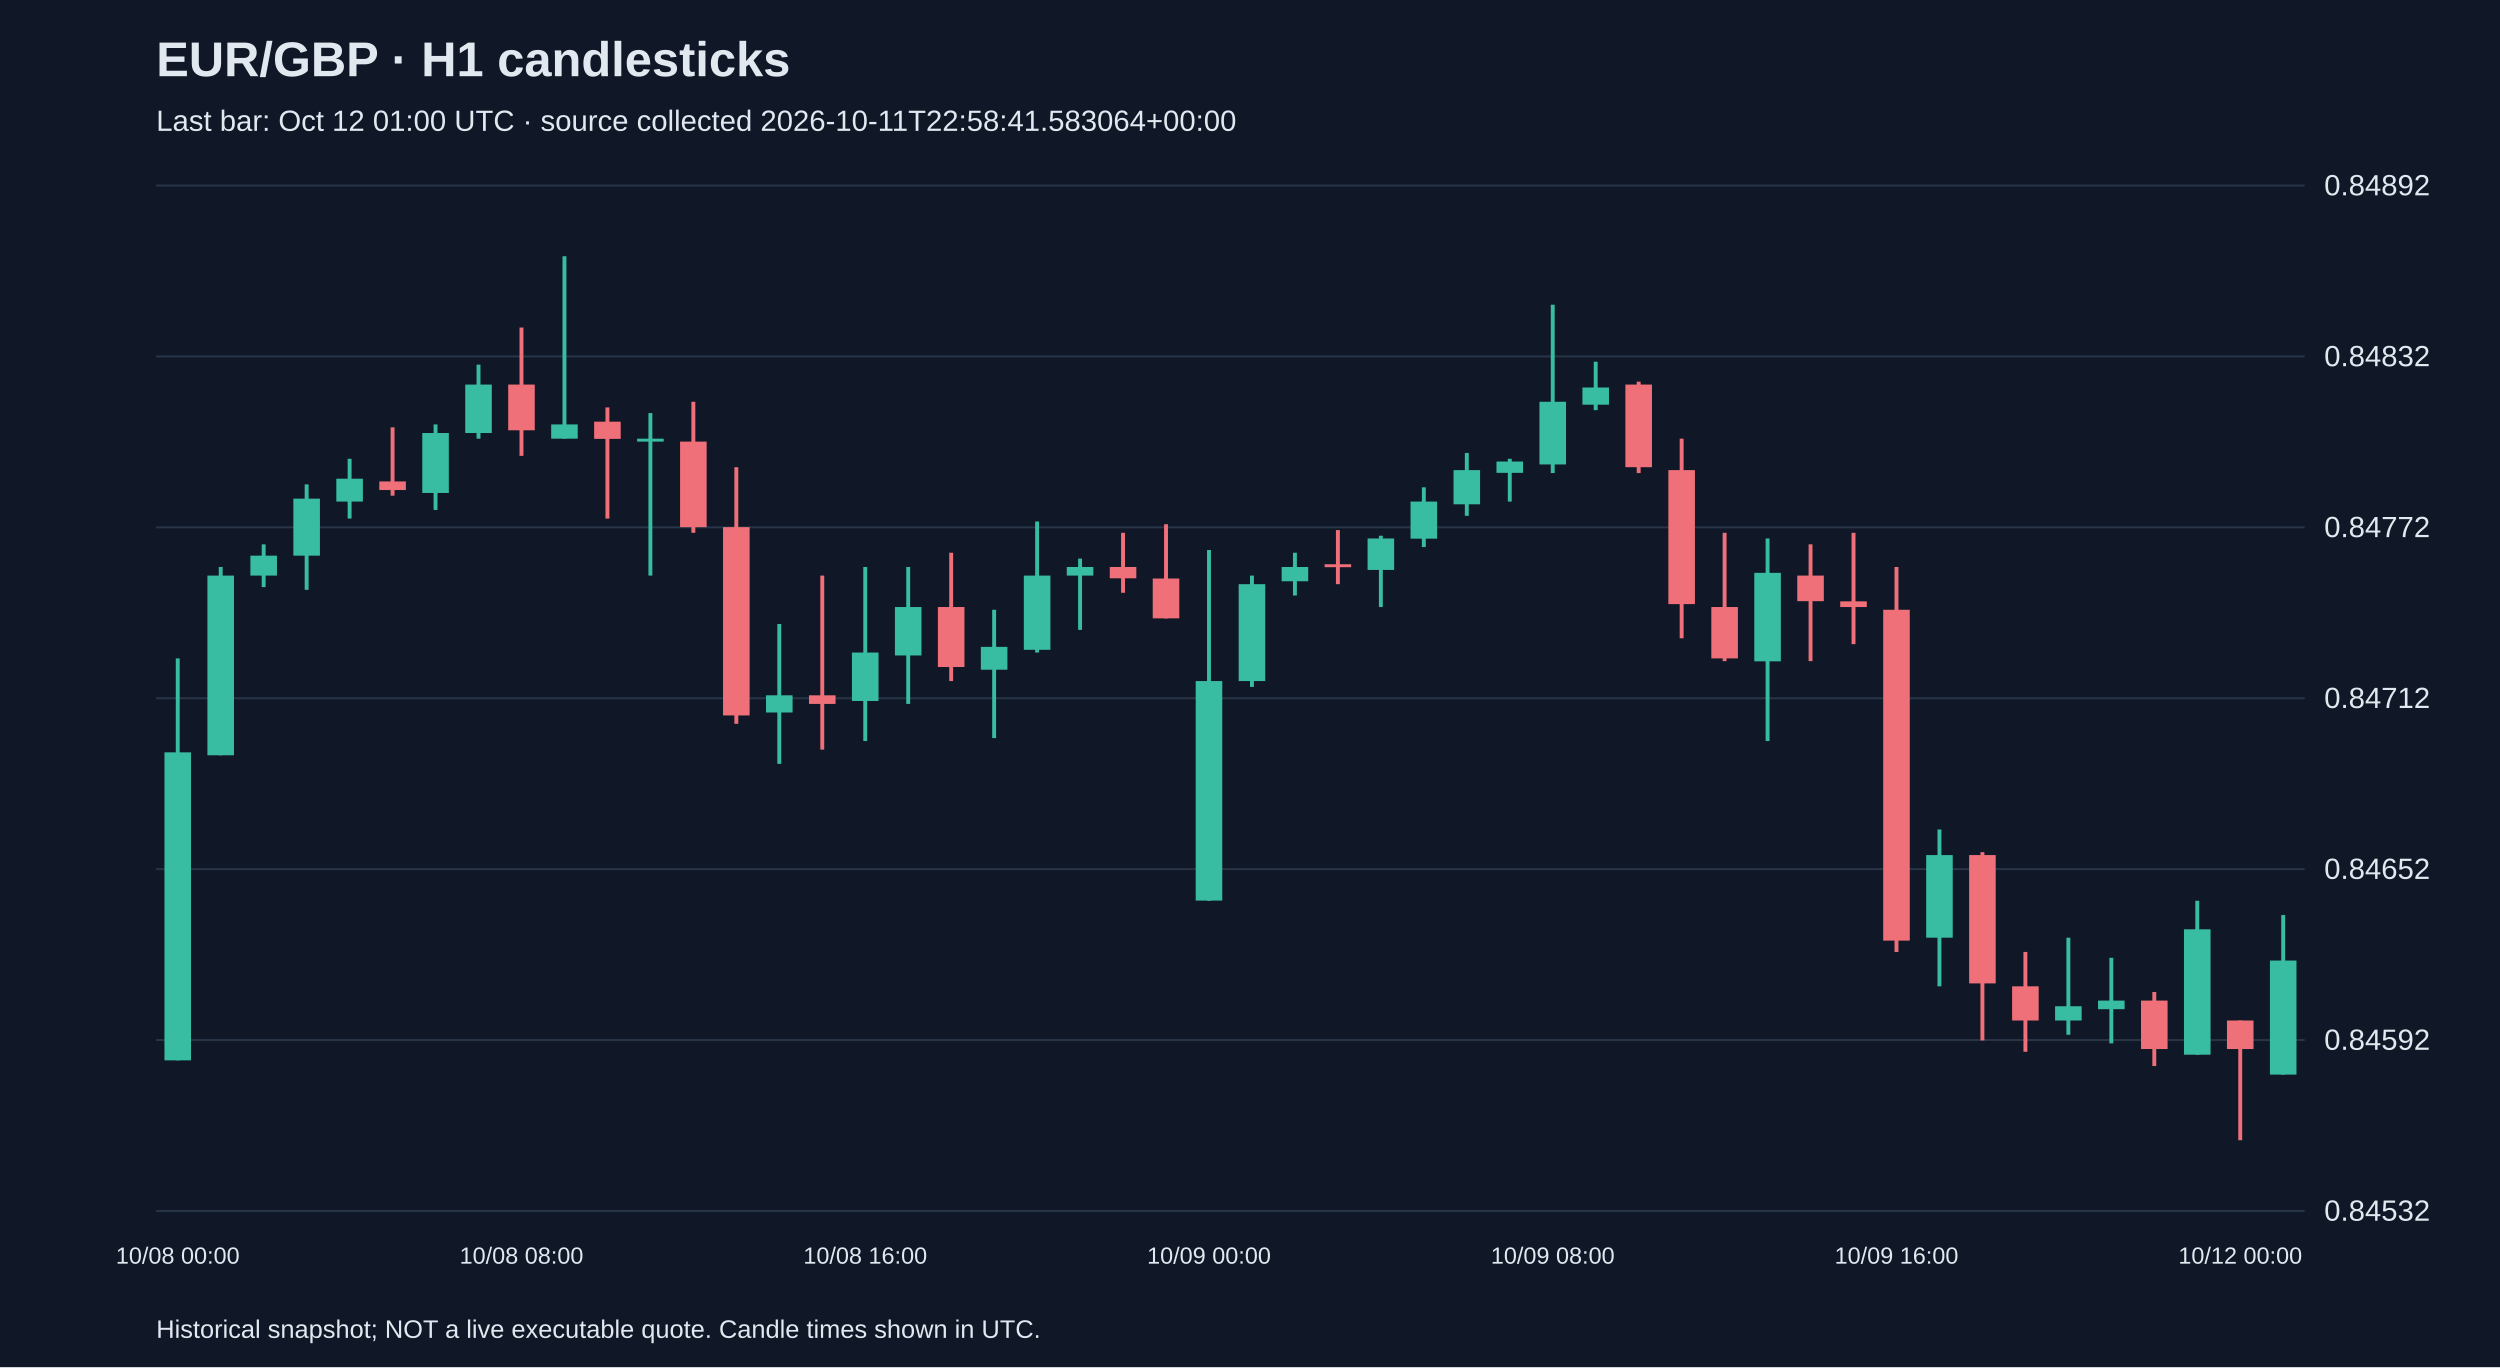
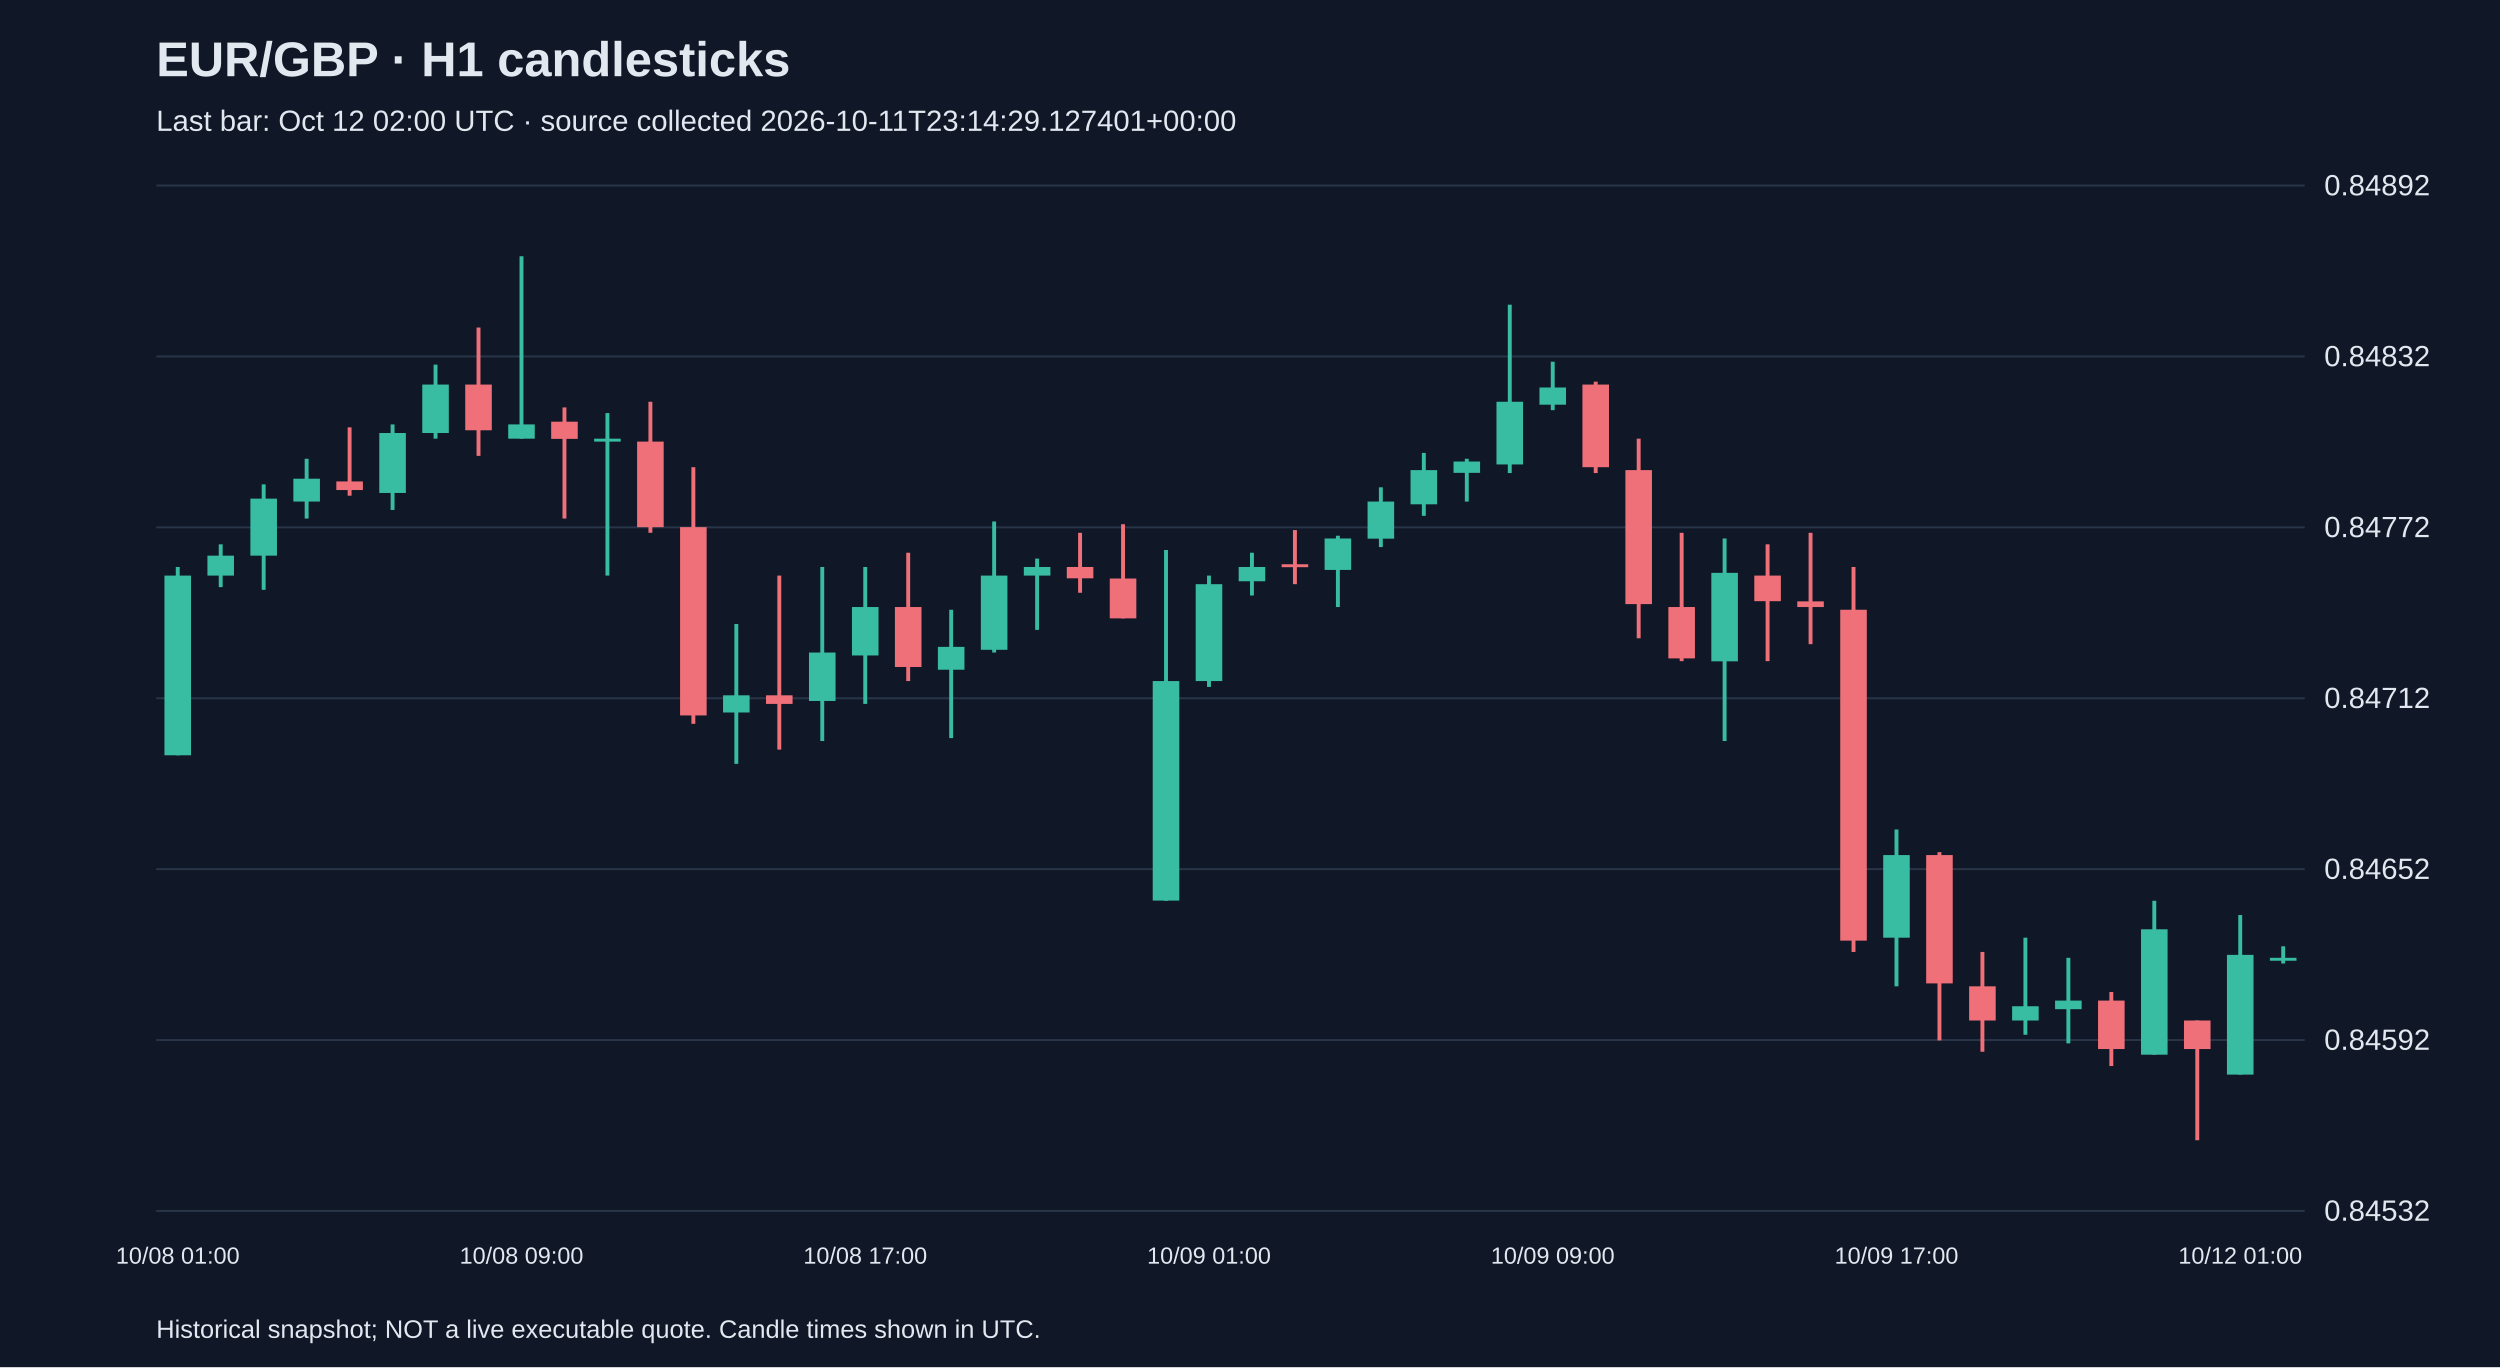
<svg xmlns="http://www.w3.org/2000/svg" viewBox="0 0 1280 700">
  <rect width="100%" height="100%" fill="#101827" />
  <style>text{font-family:Arial,sans-serif;fill:#e2e8f0}</style>
  <text x="80" y="39" font-size="25" font-weight="bold">EUR/GBP · H1 candlesticks</text>
-   <text x="80" y="67" font-size="15" fill="#a6b1c5">Last bar: Oct 12 01:00 UTC · source collected 2026-10-11T22:58:41.583064+00:00</text>
+   <text x="80" y="67" font-size="15" fill="#a6b1c5">Last bar: Oct 12 02:00 UTC · source collected 2026-10-11T23:14:29.127401+00:00</text>
  <line x1="80" y1="620.0" x2="1180" y2="620.0" stroke="#283548" />
  <text x="1190" y="625.0" font-size="15">0.84532</text>
  <line x1="80" y1="532.5" x2="1180" y2="532.5" stroke="#283548" />
  <text x="1190" y="537.5" font-size="15">0.84592</text>
  <line x1="80" y1="445.0" x2="1180" y2="445.0" stroke="#283548" />
  <text x="1190" y="450.0" font-size="15">0.84652</text>
  <line x1="80" y1="357.5" x2="1180" y2="357.5" stroke="#283548" />
  <text x="1190" y="362.5" font-size="15">0.84712</text>
  <line x1="80" y1="270.0" x2="1180" y2="270.0" stroke="#283548" />
  <text x="1190" y="275.0" font-size="15">0.84772</text>
  <line x1="80" y1="182.5" x2="1180" y2="182.5" stroke="#283548" />
  <text x="1190" y="187.5" font-size="15">0.84832</text>
  <line x1="80" y1="95.0" x2="1180" y2="95.0" stroke="#283548" />
  <text x="1190" y="100.0" font-size="15">0.84892</text>
-   <line x1="91.0" y1="337.1" x2="91.0" y2="542.9" stroke="#38bca2" stroke-width="2" />
-   <rect x="84.2" y="385.2" width="13.6" height="157.7" fill="#38bca2" />
-   <text x="91.0" y="647" text-anchor="middle" font-size="12">10/08 00:00</text>
-   <line x1="113.0" y1="290.3" x2="113.0" y2="386.7" stroke="#38bca2" stroke-width="2" />
-   <rect x="106.2" y="294.7" width="13.6" height="92.0" fill="#38bca2" />
-   <line x1="135.0" y1="278.7" x2="135.0" y2="300.6" stroke="#38bca2" stroke-width="2" />
-   <rect x="128.2" y="284.5" width="13.6" height="10.2" fill="#38bca2" />
-   <line x1="157.0" y1="248.0" x2="157.0" y2="302.0" stroke="#38bca2" stroke-width="2" />
-   <rect x="150.2" y="255.3" width="13.6" height="29.2" fill="#38bca2" />
-   <line x1="179.0" y1="234.9" x2="179.0" y2="265.5" stroke="#38bca2" stroke-width="2" />
-   <rect x="172.2" y="245.1" width="13.6" height="11.7" fill="#38bca2" />
-   <line x1="201.0" y1="218.8" x2="201.0" y2="253.8" stroke="#f07079" stroke-width="2" />
-   <rect x="194.2" y="246.5" width="13.6" height="4.4" fill="#f07079" />
-   <line x1="223.0" y1="217.3" x2="223.0" y2="261.1" stroke="#38bca2" stroke-width="2" />
-   <rect x="216.2" y="221.7" width="13.6" height="30.7" fill="#38bca2" />
-   <line x1="245.0" y1="186.7" x2="245.0" y2="224.6" stroke="#38bca2" stroke-width="2" />
-   <rect x="238.2" y="196.9" width="13.6" height="24.8" fill="#38bca2" />
-   <line x1="267.0" y1="167.7" x2="267.0" y2="233.4" stroke="#f07079" stroke-width="2" />
-   <rect x="260.2" y="196.9" width="13.6" height="23.4" fill="#f07079" />
-   <text x="267.0" y="647" text-anchor="middle" font-size="12">10/08 08:00</text>
-   <line x1="289.0" y1="131.2" x2="289.0" y2="224.6" stroke="#38bca2" stroke-width="2" />
-   <rect x="282.2" y="217.3" width="13.6" height="7.3" fill="#38bca2" />
-   <line x1="311.0" y1="208.6" x2="311.0" y2="265.5" stroke="#f07079" stroke-width="2" />
-   <rect x="304.2" y="215.9" width="13.6" height="8.8" fill="#f07079" />
-   <line x1="333.0" y1="211.5" x2="333.0" y2="294.7" stroke="#38bca2" stroke-width="2" />
-   <rect x="326.2" y="224.6" width="13.6" height="1.5" fill="#38bca2" />
-   <line x1="355.0" y1="205.7" x2="355.0" y2="272.8" stroke="#f07079" stroke-width="2" />
-   <rect x="348.2" y="226.1" width="13.6" height="43.8" fill="#f07079" />
-   <line x1="377.0" y1="239.2" x2="377.0" y2="370.6" stroke="#f07079" stroke-width="2" />
-   <rect x="370.2" y="269.9" width="13.6" height="96.4" fill="#f07079" />
-   <line x1="399.0" y1="319.5" x2="399.0" y2="391.1" stroke="#38bca2" stroke-width="2" />
-   <rect x="392.2" y="356.0" width="13.6" height="8.8" fill="#38bca2" />
-   <line x1="421.0" y1="294.7" x2="421.0" y2="383.8" stroke="#f07079" stroke-width="2" />
-   <rect x="414.2" y="356.0" width="13.6" height="4.4" fill="#f07079" />
-   <line x1="443.0" y1="290.3" x2="443.0" y2="379.4" stroke="#38bca2" stroke-width="2" />
-   <rect x="436.2" y="334.1" width="13.6" height="24.8" fill="#38bca2" />
-   <text x="443.0" y="647" text-anchor="middle" font-size="12">10/08 16:00</text>
-   <line x1="465.0" y1="290.3" x2="465.0" y2="360.4" stroke="#38bca2" stroke-width="2" />
-   <rect x="458.2" y="310.8" width="13.6" height="24.8" fill="#38bca2" />
-   <line x1="487.0" y1="283.0" x2="487.0" y2="348.7" stroke="#f07079" stroke-width="2" />
-   <rect x="480.2" y="310.8" width="13.6" height="30.7" fill="#f07079" />
-   <line x1="509.0" y1="312.2" x2="509.0" y2="377.9" stroke="#38bca2" stroke-width="2" />
-   <rect x="502.2" y="331.2" width="13.6" height="11.7" fill="#38bca2" />
-   <line x1="531.0" y1="267.0" x2="531.0" y2="334.1" stroke="#38bca2" stroke-width="2" />
-   <rect x="524.2" y="294.7" width="13.6" height="38.0" fill="#38bca2" />
-   <line x1="553.0" y1="286.0" x2="553.0" y2="322.5" stroke="#38bca2" stroke-width="2" />
-   <rect x="546.2" y="290.3" width="13.6" height="4.4" fill="#38bca2" />
-   <line x1="575.0" y1="272.8" x2="575.0" y2="303.5" stroke="#f07079" stroke-width="2" />
-   <rect x="568.2" y="290.3" width="13.6" height="5.8" fill="#f07079" />
-   <line x1="597.0" y1="268.4" x2="597.0" y2="316.6" stroke="#f07079" stroke-width="2" />
-   <rect x="590.2" y="296.2" width="13.6" height="20.4" fill="#f07079" />
-   <line x1="619.0" y1="281.6" x2="619.0" y2="461.2" stroke="#38bca2" stroke-width="2" />
-   <rect x="612.2" y="348.7" width="13.6" height="112.4" fill="#38bca2" />
-   <text x="619.0" y="647" text-anchor="middle" font-size="12">10/09 00:00</text>
-   <line x1="641.0" y1="294.7" x2="641.0" y2="351.7" stroke="#38bca2" stroke-width="2" />
-   <rect x="634.2" y="299.1" width="13.6" height="49.6" fill="#38bca2" />
-   <line x1="663.0" y1="283.0" x2="663.0" y2="304.9" stroke="#38bca2" stroke-width="2" />
-   <rect x="656.2" y="290.3" width="13.6" height="7.3" fill="#38bca2" />
-   <line x1="685.0" y1="271.4" x2="685.0" y2="299.1" stroke="#f07079" stroke-width="2" />
-   <rect x="678.2" y="288.9" width="13.6" height="1.5" fill="#f07079" />
-   <line x1="707.0" y1="274.3" x2="707.0" y2="310.8" stroke="#38bca2" stroke-width="2" />
-   <rect x="700.2" y="275.7" width="13.6" height="16.1" fill="#38bca2" />
-   <line x1="729.0" y1="249.5" x2="729.0" y2="280.1" stroke="#38bca2" stroke-width="2" />
-   <rect x="722.2" y="256.8" width="13.6" height="19.0" fill="#38bca2" />
-   <line x1="751.0" y1="231.9" x2="751.0" y2="264.1" stroke="#38bca2" stroke-width="2" />
-   <rect x="744.2" y="240.7" width="13.6" height="17.5" fill="#38bca2" />
-   <line x1="773.0" y1="234.9" x2="773.0" y2="256.8" stroke="#38bca2" stroke-width="2" />
-   <rect x="766.2" y="236.3" width="13.6" height="5.8" fill="#38bca2" />
-   <line x1="795.0" y1="156.0" x2="795.0" y2="242.2" stroke="#38bca2" stroke-width="2" />
-   <rect x="788.2" y="205.7" width="13.6" height="32.1" fill="#38bca2" />
-   <text x="795.0" y="647" text-anchor="middle" font-size="12">10/09 08:00</text>
-   <line x1="817.0" y1="185.2" x2="817.0" y2="210.0" stroke="#38bca2" stroke-width="2" />
-   <rect x="810.2" y="198.4" width="13.6" height="8.8" fill="#38bca2" />
-   <line x1="839.0" y1="195.4" x2="839.0" y2="242.2" stroke="#f07079" stroke-width="2" />
-   <rect x="832.2" y="196.9" width="13.6" height="42.3" fill="#f07079" />
-   <line x1="861.0" y1="224.6" x2="861.0" y2="326.8" stroke="#f07079" stroke-width="2" />
-   <rect x="854.2" y="240.7" width="13.6" height="68.6" fill="#f07079" />
-   <line x1="883.0" y1="272.8" x2="883.0" y2="338.5" stroke="#f07079" stroke-width="2" />
-   <rect x="876.2" y="310.8" width="13.6" height="26.3" fill="#f07079" />
-   <line x1="905.0" y1="275.7" x2="905.0" y2="379.4" stroke="#38bca2" stroke-width="2" />
-   <rect x="898.2" y="293.3" width="13.6" height="45.3" fill="#38bca2" />
-   <line x1="927.0" y1="278.7" x2="927.0" y2="338.5" stroke="#f07079" stroke-width="2" />
-   <rect x="920.2" y="294.7" width="13.6" height="13.1" fill="#f07079" />
-   <line x1="949.0" y1="272.8" x2="949.0" y2="329.8" stroke="#f07079" stroke-width="2" />
-   <rect x="942.2" y="307.9" width="13.6" height="2.9" fill="#f07079" />
-   <line x1="971.0" y1="290.3" x2="971.0" y2="487.4" stroke="#f07079" stroke-width="2" />
-   <rect x="964.2" y="312.2" width="13.6" height="169.4" fill="#f07079" />
-   <text x="971.0" y="647" text-anchor="middle" font-size="12">10/09 16:00</text>
-   <line x1="993.0" y1="424.7" x2="993.0" y2="505.0" stroke="#38bca2" stroke-width="2" />
-   <rect x="986.2" y="437.8" width="13.6" height="42.3" fill="#38bca2" />
-   <line x1="1015.0" y1="436.3" x2="1015.0" y2="532.7" stroke="#f07079" stroke-width="2" />
-   <rect x="1008.2" y="437.8" width="13.6" height="65.7" fill="#f07079" />
-   <line x1="1037.0" y1="487.4" x2="1037.0" y2="538.5" stroke="#f07079" stroke-width="2" />
-   <rect x="1030.2" y="505.0" width="13.6" height="17.5" fill="#f07079" />
-   <line x1="1059.0" y1="480.1" x2="1059.0" y2="529.8" stroke="#38bca2" stroke-width="2" />
-   <rect x="1052.2" y="515.2" width="13.6" height="7.3" fill="#38bca2" />
-   <line x1="1081.0" y1="490.4" x2="1081.0" y2="534.2" stroke="#38bca2" stroke-width="2" />
-   <rect x="1074.2" y="512.3" width="13.6" height="4.4" fill="#38bca2" />
-   <line x1="1103.0" y1="507.9" x2="1103.0" y2="545.8" stroke="#f07079" stroke-width="2" />
-   <rect x="1096.2" y="512.3" width="13.6" height="24.8" fill="#f07079" />
-   <line x1="1125.0" y1="461.2" x2="1125.0" y2="540.0" stroke="#38bca2" stroke-width="2" />
-   <rect x="1118.2" y="475.8" width="13.6" height="64.2" fill="#38bca2" />
-   <line x1="1147.0" y1="522.5" x2="1147.0" y2="583.8" stroke="#f07079" stroke-width="2" />
-   <rect x="1140.2" y="522.5" width="13.6" height="14.6" fill="#f07079" />
-   <text x="1147.0" y="647" text-anchor="middle" font-size="12">10/12 00:00</text>
-   <line x1="1169.0" y1="468.5" x2="1169.0" y2="550.2" stroke="#38bca2" stroke-width="2" />
-   <rect x="1162.2" y="491.8" width="13.6" height="58.4" fill="#38bca2" />
+   <line x1="91.0" y1="290.3" x2="91.0" y2="386.7" stroke="#38bca2" stroke-width="2" />
+   <rect x="84.2" y="294.7" width="13.6" height="92.0" fill="#38bca2" />
+   <text x="91.0" y="647" text-anchor="middle" font-size="12">10/08 01:00</text>
+   <line x1="113.0" y1="278.7" x2="113.0" y2="300.6" stroke="#38bca2" stroke-width="2" />
+   <rect x="106.2" y="284.5" width="13.6" height="10.2" fill="#38bca2" />
+   <line x1="135.0" y1="248.0" x2="135.0" y2="302.0" stroke="#38bca2" stroke-width="2" />
+   <rect x="128.2" y="255.3" width="13.6" height="29.2" fill="#38bca2" />
+   <line x1="157.0" y1="234.9" x2="157.0" y2="265.5" stroke="#38bca2" stroke-width="2" />
+   <rect x="150.2" y="245.1" width="13.6" height="11.7" fill="#38bca2" />
+   <line x1="179.0" y1="218.8" x2="179.0" y2="253.8" stroke="#f07079" stroke-width="2" />
+   <rect x="172.2" y="246.5" width="13.6" height="4.4" fill="#f07079" />
+   <line x1="201.0" y1="217.3" x2="201.0" y2="261.1" stroke="#38bca2" stroke-width="2" />
+   <rect x="194.2" y="221.7" width="13.6" height="30.7" fill="#38bca2" />
+   <line x1="223.0" y1="186.7" x2="223.0" y2="224.6" stroke="#38bca2" stroke-width="2" />
+   <rect x="216.2" y="196.9" width="13.6" height="24.8" fill="#38bca2" />
+   <line x1="245.0" y1="167.7" x2="245.0" y2="233.4" stroke="#f07079" stroke-width="2" />
+   <rect x="238.2" y="196.9" width="13.6" height="23.4" fill="#f07079" />
+   <line x1="267.0" y1="131.2" x2="267.0" y2="224.6" stroke="#38bca2" stroke-width="2" />
+   <rect x="260.2" y="217.3" width="13.6" height="7.3" fill="#38bca2" />
+   <text x="267.0" y="647" text-anchor="middle" font-size="12">10/08 09:00</text>
+   <line x1="289.0" y1="208.6" x2="289.0" y2="265.5" stroke="#f07079" stroke-width="2" />
+   <rect x="282.2" y="215.9" width="13.6" height="8.8" fill="#f07079" />
+   <line x1="311.0" y1="211.5" x2="311.0" y2="294.7" stroke="#38bca2" stroke-width="2" />
+   <rect x="304.2" y="224.6" width="13.6" height="1.5" fill="#38bca2" />
+   <line x1="333.0" y1="205.7" x2="333.0" y2="272.8" stroke="#f07079" stroke-width="2" />
+   <rect x="326.2" y="226.1" width="13.6" height="43.8" fill="#f07079" />
+   <line x1="355.0" y1="239.2" x2="355.0" y2="370.6" stroke="#f07079" stroke-width="2" />
+   <rect x="348.2" y="269.9" width="13.6" height="96.4" fill="#f07079" />
+   <line x1="377.0" y1="319.5" x2="377.0" y2="391.1" stroke="#38bca2" stroke-width="2" />
+   <rect x="370.2" y="356.0" width="13.6" height="8.8" fill="#38bca2" />
+   <line x1="399.0" y1="294.7" x2="399.0" y2="383.8" stroke="#f07079" stroke-width="2" />
+   <rect x="392.2" y="356.0" width="13.6" height="4.4" fill="#f07079" />
+   <line x1="421.0" y1="290.3" x2="421.0" y2="379.4" stroke="#38bca2" stroke-width="2" />
+   <rect x="414.2" y="334.1" width="13.6" height="24.8" fill="#38bca2" />
+   <line x1="443.0" y1="290.3" x2="443.0" y2="360.4" stroke="#38bca2" stroke-width="2" />
+   <rect x="436.2" y="310.8" width="13.6" height="24.8" fill="#38bca2" />
+   <text x="443.0" y="647" text-anchor="middle" font-size="12">10/08 17:00</text>
+   <line x1="465.0" y1="283.0" x2="465.0" y2="348.7" stroke="#f07079" stroke-width="2" />
+   <rect x="458.2" y="310.8" width="13.6" height="30.7" fill="#f07079" />
+   <line x1="487.0" y1="312.2" x2="487.0" y2="377.9" stroke="#38bca2" stroke-width="2" />
+   <rect x="480.2" y="331.2" width="13.6" height="11.7" fill="#38bca2" />
+   <line x1="509.0" y1="267.0" x2="509.0" y2="334.1" stroke="#38bca2" stroke-width="2" />
+   <rect x="502.2" y="294.7" width="13.6" height="38.0" fill="#38bca2" />
+   <line x1="531.0" y1="286.0" x2="531.0" y2="322.5" stroke="#38bca2" stroke-width="2" />
+   <rect x="524.2" y="290.3" width="13.6" height="4.4" fill="#38bca2" />
+   <line x1="553.0" y1="272.8" x2="553.0" y2="303.5" stroke="#f07079" stroke-width="2" />
+   <rect x="546.2" y="290.3" width="13.6" height="5.8" fill="#f07079" />
+   <line x1="575.0" y1="268.4" x2="575.0" y2="316.6" stroke="#f07079" stroke-width="2" />
+   <rect x="568.2" y="296.2" width="13.6" height="20.4" fill="#f07079" />
+   <line x1="597.0" y1="281.6" x2="597.0" y2="461.2" stroke="#38bca2" stroke-width="2" />
+   <rect x="590.2" y="348.7" width="13.6" height="112.4" fill="#38bca2" />
+   <line x1="619.0" y1="294.7" x2="619.0" y2="351.7" stroke="#38bca2" stroke-width="2" />
+   <rect x="612.2" y="299.1" width="13.6" height="49.6" fill="#38bca2" />
+   <text x="619.0" y="647" text-anchor="middle" font-size="12">10/09 01:00</text>
+   <line x1="641.0" y1="283.0" x2="641.0" y2="304.9" stroke="#38bca2" stroke-width="2" />
+   <rect x="634.2" y="290.3" width="13.6" height="7.3" fill="#38bca2" />
+   <line x1="663.0" y1="271.4" x2="663.0" y2="299.1" stroke="#f07079" stroke-width="2" />
+   <rect x="656.2" y="288.9" width="13.6" height="1.5" fill="#f07079" />
+   <line x1="685.0" y1="274.3" x2="685.0" y2="310.8" stroke="#38bca2" stroke-width="2" />
+   <rect x="678.2" y="275.7" width="13.6" height="16.1" fill="#38bca2" />
+   <line x1="707.0" y1="249.5" x2="707.0" y2="280.1" stroke="#38bca2" stroke-width="2" />
+   <rect x="700.2" y="256.8" width="13.6" height="19.0" fill="#38bca2" />
+   <line x1="729.0" y1="231.9" x2="729.0" y2="264.1" stroke="#38bca2" stroke-width="2" />
+   <rect x="722.2" y="240.7" width="13.6" height="17.5" fill="#38bca2" />
+   <line x1="751.0" y1="234.9" x2="751.0" y2="256.8" stroke="#38bca2" stroke-width="2" />
+   <rect x="744.2" y="236.3" width="13.6" height="5.8" fill="#38bca2" />
+   <line x1="773.0" y1="156.0" x2="773.0" y2="242.2" stroke="#38bca2" stroke-width="2" />
+   <rect x="766.2" y="205.7" width="13.6" height="32.1" fill="#38bca2" />
+   <line x1="795.0" y1="185.2" x2="795.0" y2="210.0" stroke="#38bca2" stroke-width="2" />
+   <rect x="788.2" y="198.4" width="13.6" height="8.8" fill="#38bca2" />
+   <text x="795.0" y="647" text-anchor="middle" font-size="12">10/09 09:00</text>
+   <line x1="817.0" y1="195.4" x2="817.0" y2="242.2" stroke="#f07079" stroke-width="2" />
+   <rect x="810.2" y="196.9" width="13.6" height="42.3" fill="#f07079" />
+   <line x1="839.0" y1="224.6" x2="839.0" y2="326.8" stroke="#f07079" stroke-width="2" />
+   <rect x="832.2" y="240.7" width="13.6" height="68.6" fill="#f07079" />
+   <line x1="861.0" y1="272.8" x2="861.0" y2="338.5" stroke="#f07079" stroke-width="2" />
+   <rect x="854.2" y="310.8" width="13.6" height="26.3" fill="#f07079" />
+   <line x1="883.0" y1="275.7" x2="883.0" y2="379.4" stroke="#38bca2" stroke-width="2" />
+   <rect x="876.2" y="293.3" width="13.6" height="45.3" fill="#38bca2" />
+   <line x1="905.0" y1="278.7" x2="905.0" y2="338.5" stroke="#f07079" stroke-width="2" />
+   <rect x="898.2" y="294.7" width="13.6" height="13.1" fill="#f07079" />
+   <line x1="927.0" y1="272.8" x2="927.0" y2="329.8" stroke="#f07079" stroke-width="2" />
+   <rect x="920.2" y="307.9" width="13.6" height="2.9" fill="#f07079" />
+   <line x1="949.0" y1="290.3" x2="949.0" y2="487.4" stroke="#f07079" stroke-width="2" />
+   <rect x="942.2" y="312.2" width="13.6" height="169.4" fill="#f07079" />
+   <line x1="971.0" y1="424.7" x2="971.0" y2="505.0" stroke="#38bca2" stroke-width="2" />
+   <rect x="964.2" y="437.8" width="13.6" height="42.3" fill="#38bca2" />
+   <text x="971.0" y="647" text-anchor="middle" font-size="12">10/09 17:00</text>
+   <line x1="993.0" y1="436.3" x2="993.0" y2="532.7" stroke="#f07079" stroke-width="2" />
+   <rect x="986.2" y="437.8" width="13.6" height="65.7" fill="#f07079" />
+   <line x1="1015.0" y1="487.4" x2="1015.0" y2="538.5" stroke="#f07079" stroke-width="2" />
+   <rect x="1008.2" y="505.0" width="13.6" height="17.5" fill="#f07079" />
+   <line x1="1037.0" y1="480.1" x2="1037.0" y2="529.8" stroke="#38bca2" stroke-width="2" />
+   <rect x="1030.2" y="515.2" width="13.6" height="7.3" fill="#38bca2" />
+   <line x1="1059.0" y1="490.4" x2="1059.0" y2="534.2" stroke="#38bca2" stroke-width="2" />
+   <rect x="1052.2" y="512.3" width="13.6" height="4.4" fill="#38bca2" />
+   <line x1="1081.0" y1="507.9" x2="1081.0" y2="545.8" stroke="#f07079" stroke-width="2" />
+   <rect x="1074.2" y="512.3" width="13.6" height="24.8" fill="#f07079" />
+   <line x1="1103.0" y1="461.2" x2="1103.0" y2="540.0" stroke="#38bca2" stroke-width="2" />
+   <rect x="1096.2" y="475.8" width="13.6" height="64.2" fill="#38bca2" />
+   <line x1="1125.0" y1="522.5" x2="1125.0" y2="583.8" stroke="#f07079" stroke-width="2" />
+   <rect x="1118.2" y="522.5" width="13.6" height="14.6" fill="#f07079" />
+   <line x1="1147.0" y1="468.5" x2="1147.0" y2="550.2" stroke="#38bca2" stroke-width="2" />
+   <rect x="1140.2" y="488.9" width="13.6" height="61.3" fill="#38bca2" />
+   <text x="1147.0" y="647" text-anchor="middle" font-size="12">10/12 01:00</text>
+   <line x1="1169.0" y1="484.5" x2="1169.0" y2="493.3" stroke="#38bca2" stroke-width="2" />
+   <rect x="1162.2" y="490.4" width="13.6" height="1.5" fill="#38bca2" />
  <text x="80" y="685" font-size="13">Historical snapshot; NOT a live executable quote. Candle times shown in UTC.</text>
</svg>
